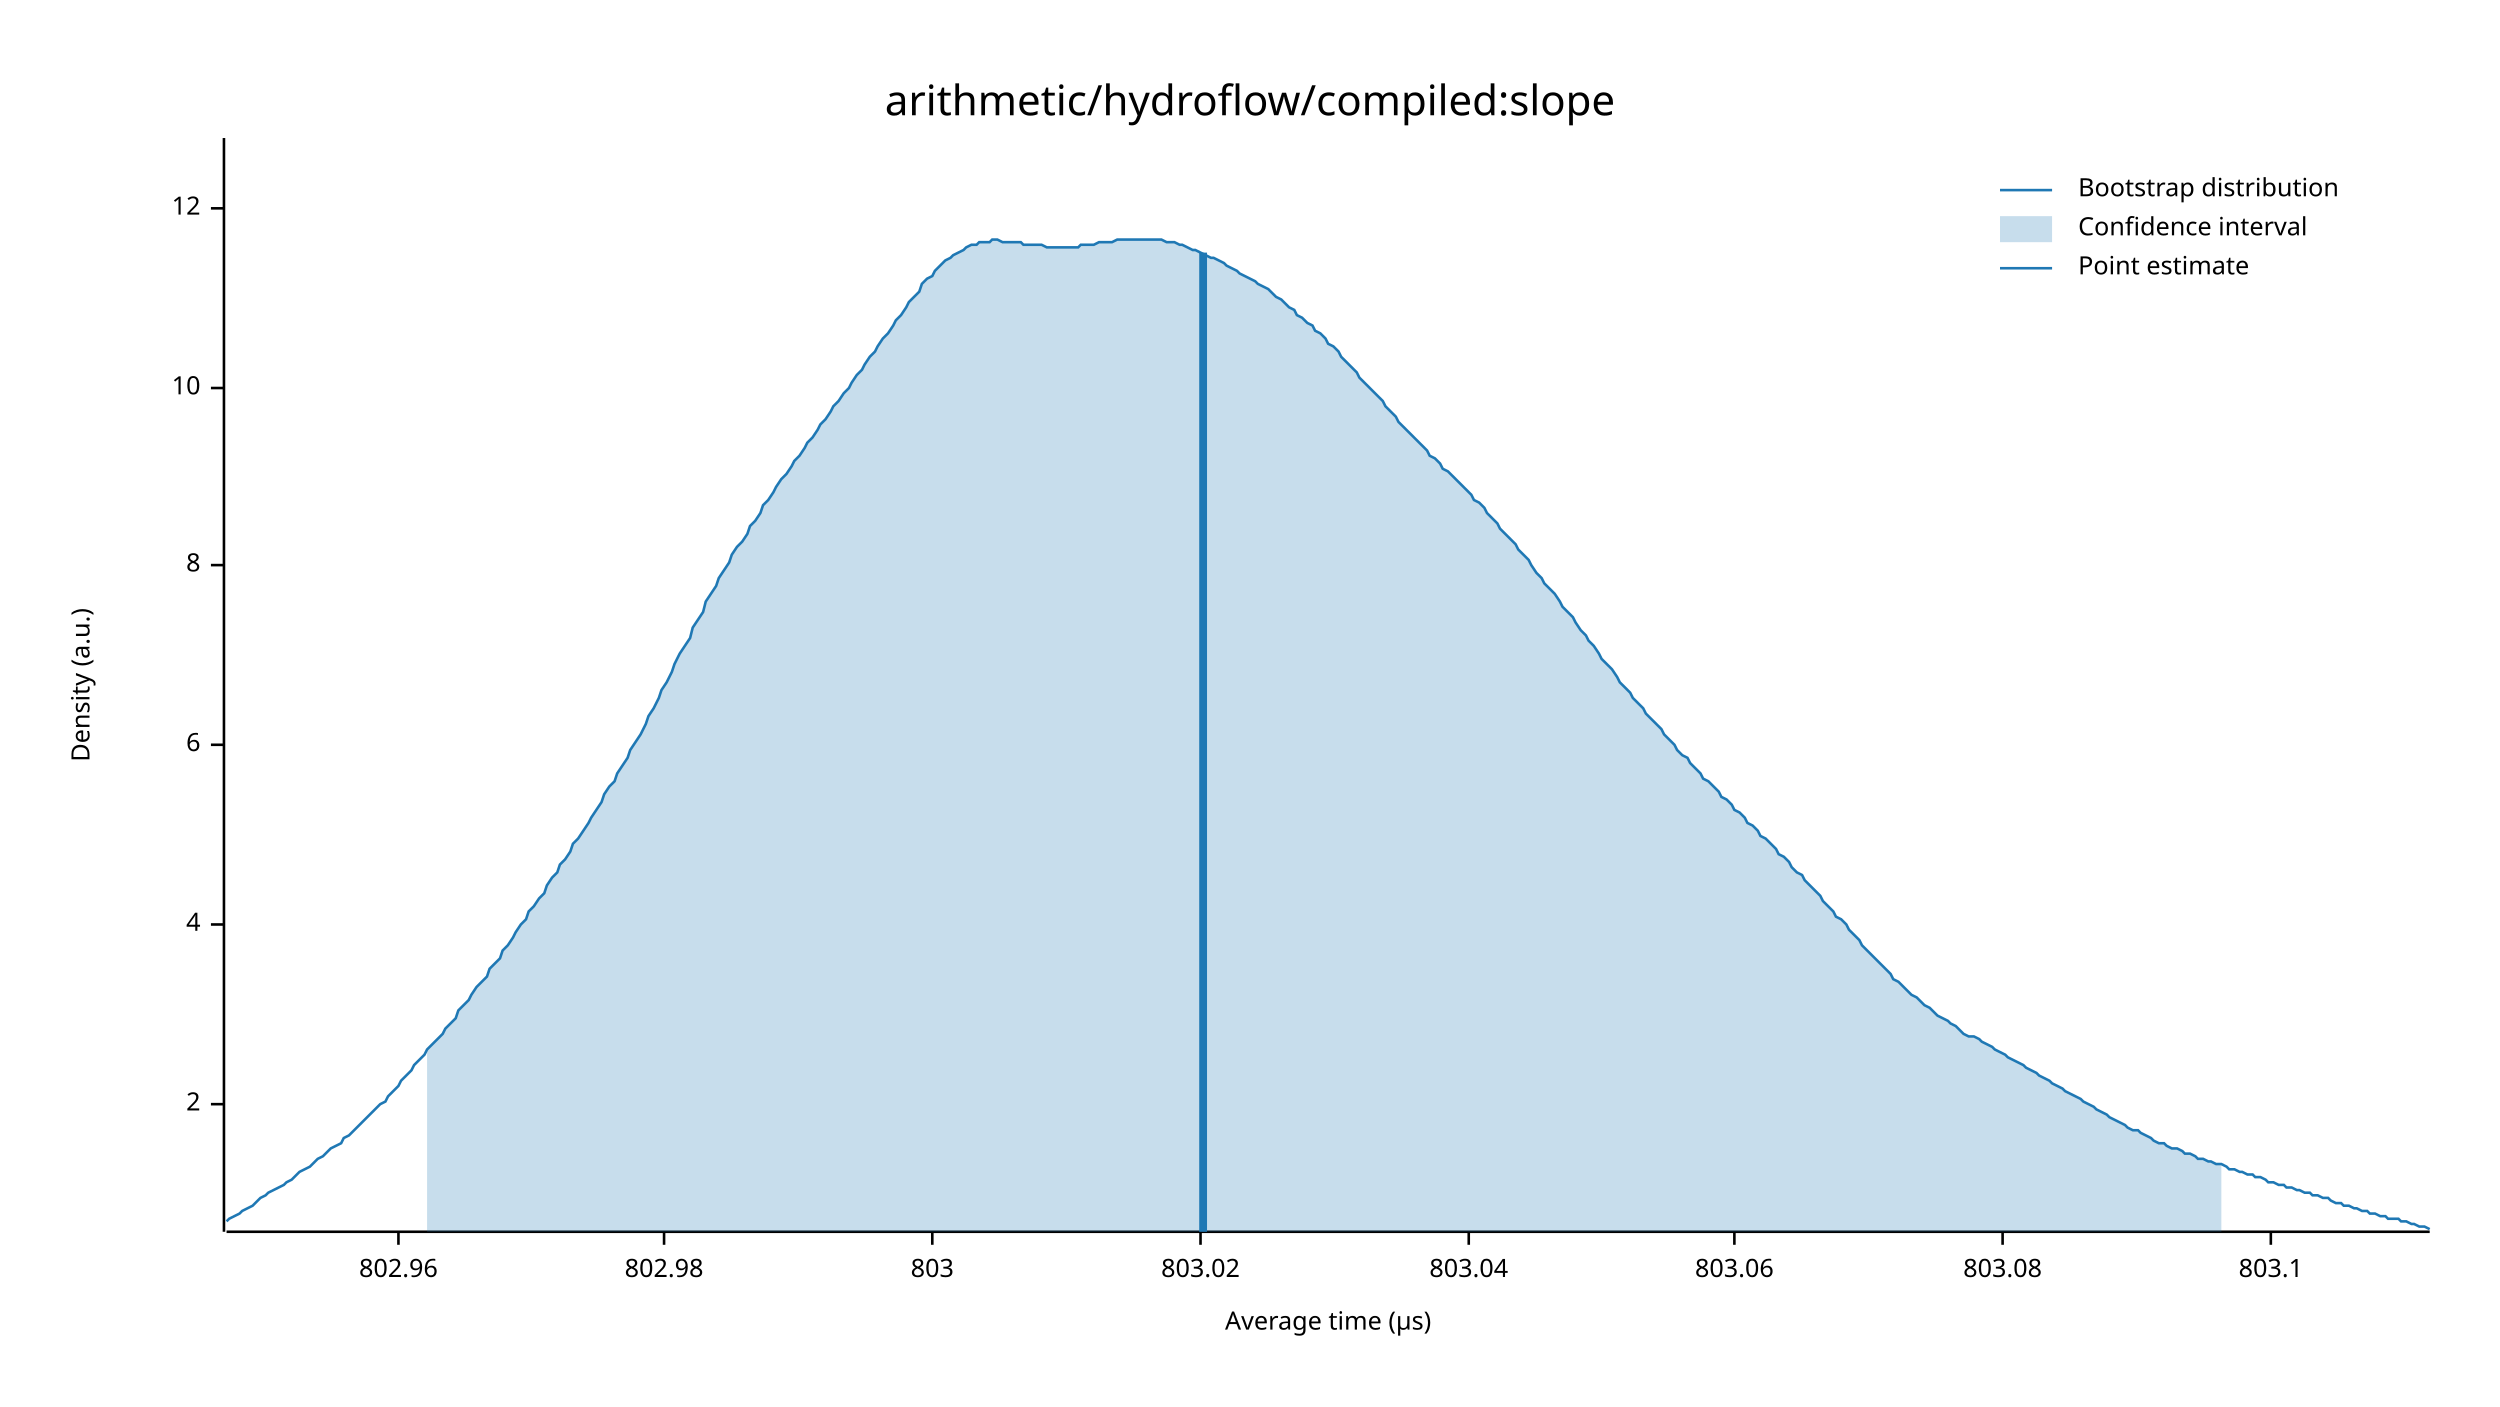
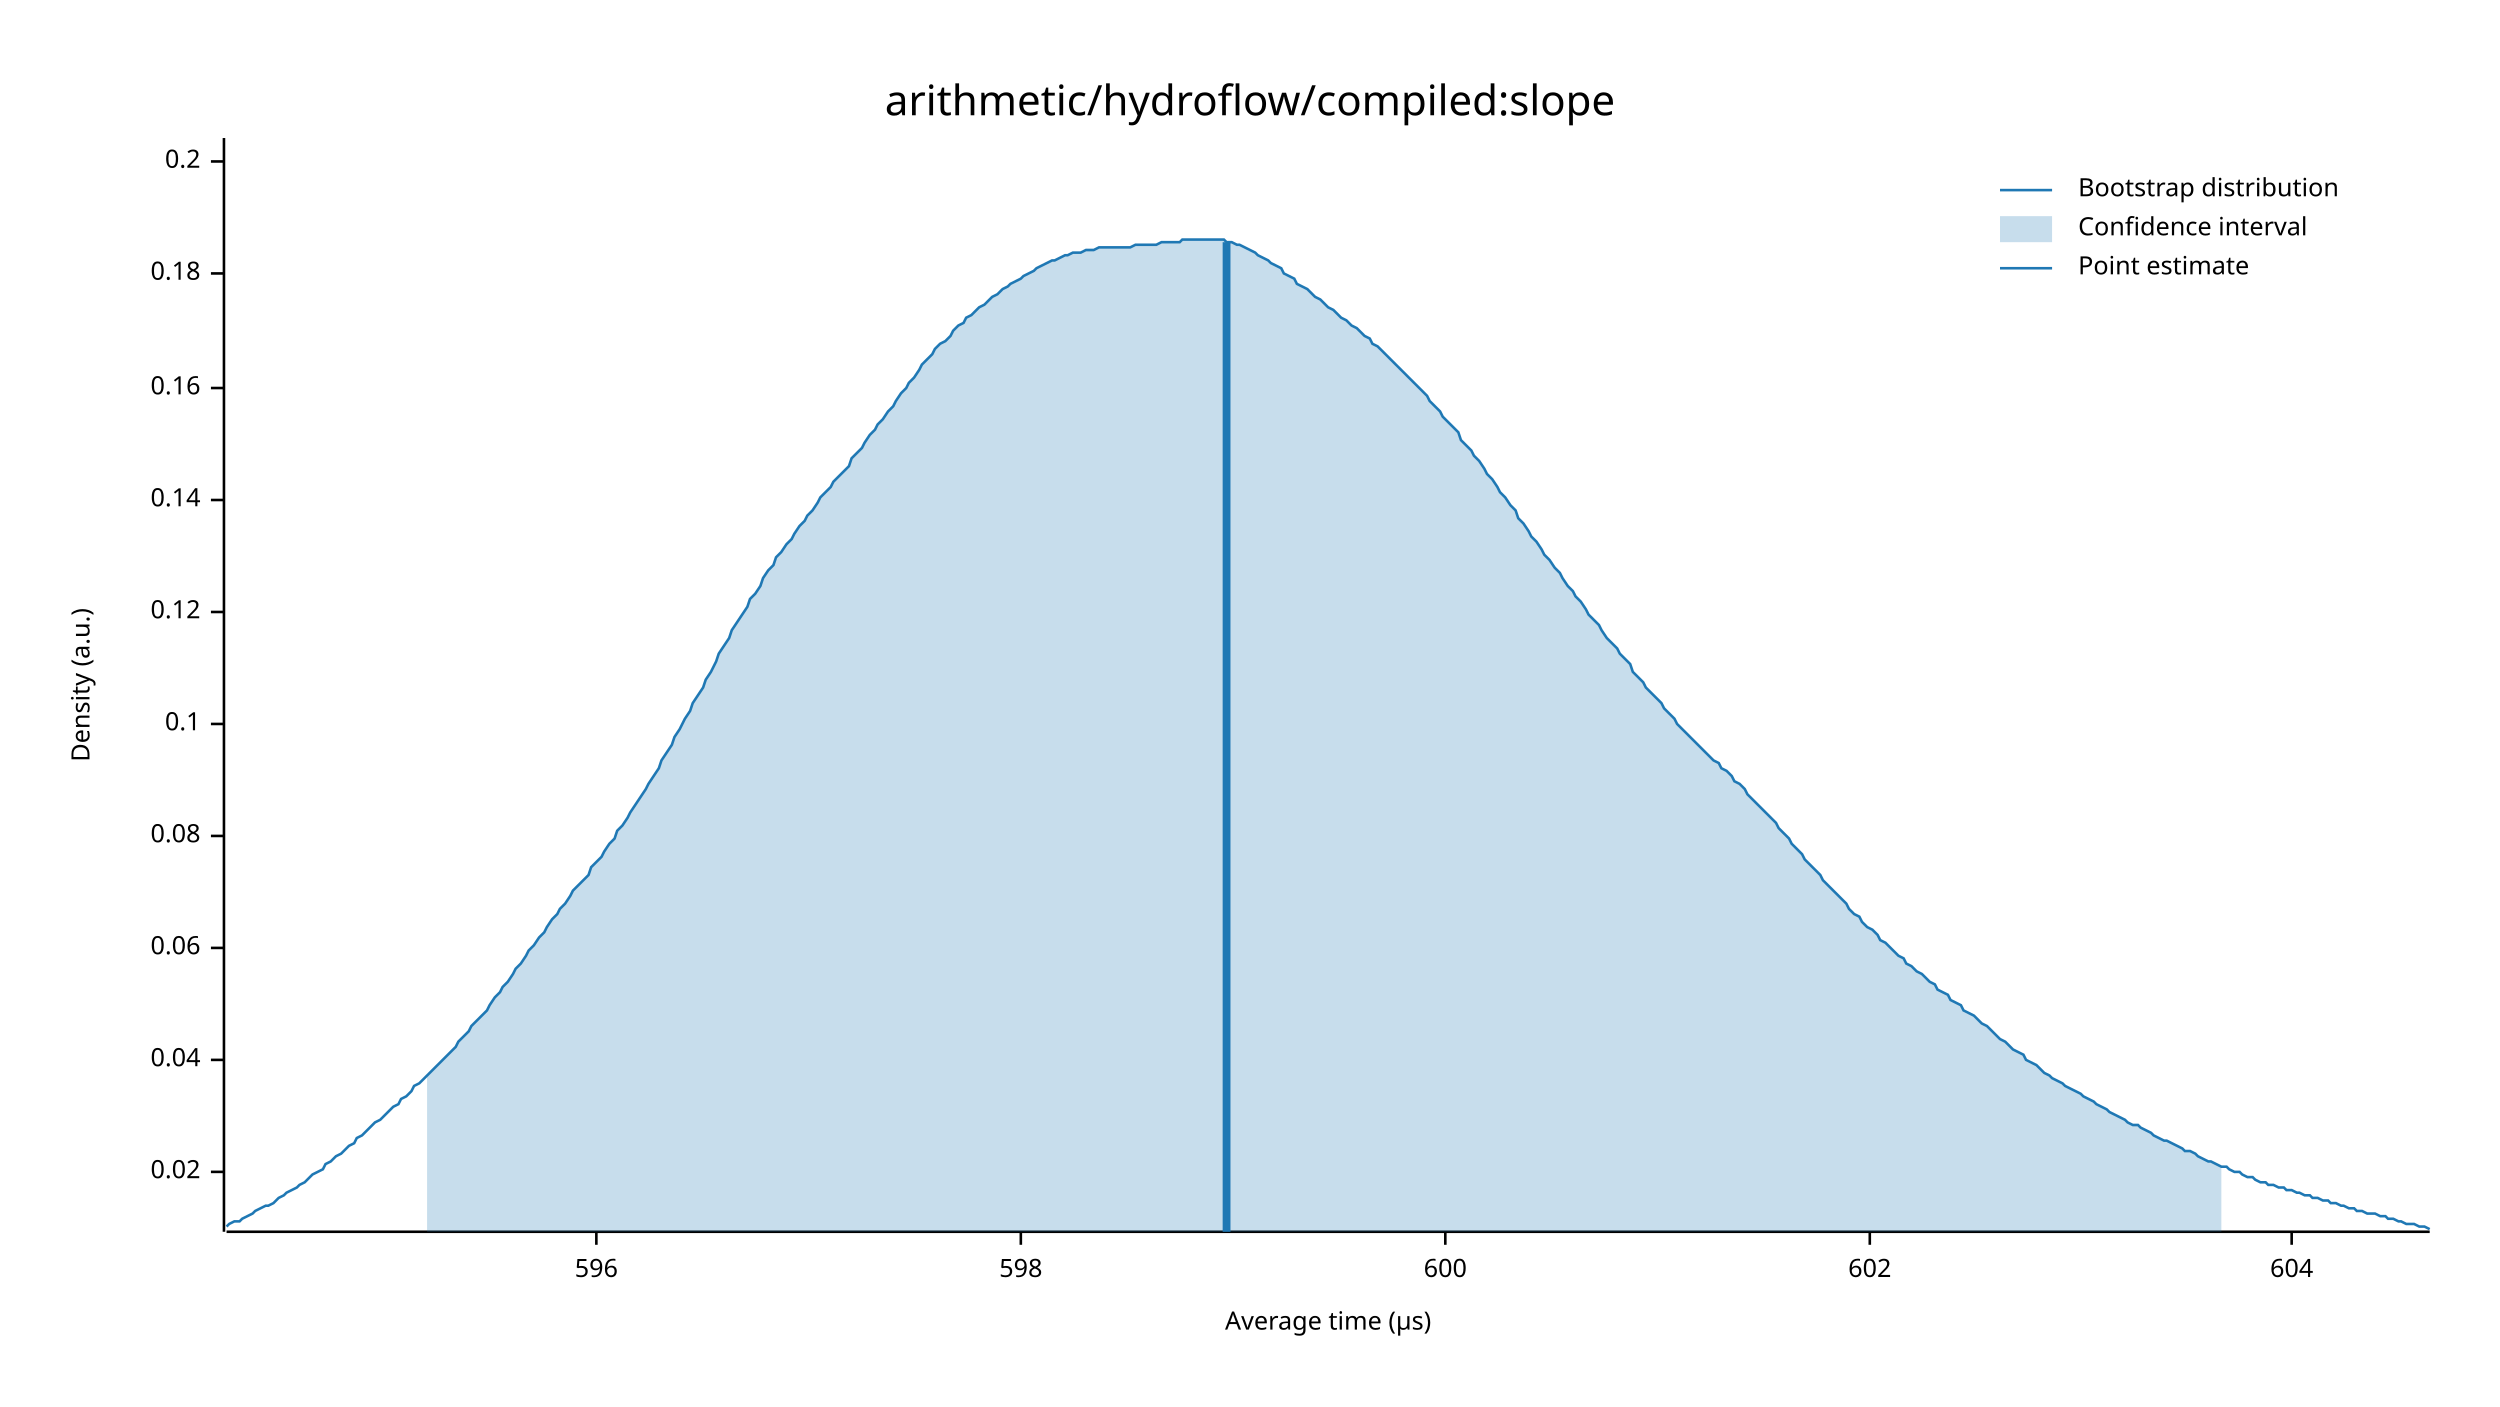
<svg xmlns="http://www.w3.org/2000/svg" width="960" height="540" viewBox="0 0 960 540">
  <text x="480" y="32" dy="0.76em" text-anchor="middle" font-family="sans-serif" font-size="16.129" opacity="1" fill="#000000">
arithmetic/hydroflow/compiled:slope
</text>
  <text x="27" y="263" dy="0.76em" text-anchor="middle" font-family="sans-serif" font-size="9.677" opacity="1" fill="#000000" transform="rotate(270, 27, 263)">
Density (a.u.)
</text>
  <text x="510" y="513" dy="-0.5ex" text-anchor="middle" font-family="sans-serif" font-size="9.677" opacity="1" fill="#000000">
Average time (µs)
</text>
  <polyline fill="none" opacity="1" stroke="#000000" stroke-width="1" points="86,53 86,473 " />
-   <text x="77" y="424" dy="0.5ex" text-anchor="end" font-family="sans-serif" font-size="9.677" opacity="1" fill="#000000">
- 2
+   <text x="77" y="450" dy="0.5ex" text-anchor="end" font-family="sans-serif" font-size="9.677" opacity="1" fill="#000000">
+ 0.02
</text>
-   <polyline fill="none" opacity="1" stroke="#000000" stroke-width="1" points="81,424 86,424 " />
-   <text x="77" y="355" dy="0.5ex" text-anchor="end" font-family="sans-serif" font-size="9.677" opacity="1" fill="#000000">
- 4
+   <polyline fill="none" opacity="1" stroke="#000000" stroke-width="1" points="81,450 86,450 " />
+   <text x="77" y="407" dy="0.5ex" text-anchor="end" font-family="sans-serif" font-size="9.677" opacity="1" fill="#000000">
+ 0.04
</text>
-   <polyline fill="none" opacity="1" stroke="#000000" stroke-width="1" points="81,355 86,355 " />
-   <text x="77" y="286" dy="0.5ex" text-anchor="end" font-family="sans-serif" font-size="9.677" opacity="1" fill="#000000">
- 6
+   <polyline fill="none" opacity="1" stroke="#000000" stroke-width="1" points="81,407 86,407 " />
+   <text x="77" y="364" dy="0.5ex" text-anchor="end" font-family="sans-serif" font-size="9.677" opacity="1" fill="#000000">
+ 0.06
</text>
-   <polyline fill="none" opacity="1" stroke="#000000" stroke-width="1" points="81,286 86,286 " />
-   <text x="77" y="217" dy="0.5ex" text-anchor="end" font-family="sans-serif" font-size="9.677" opacity="1" fill="#000000">
- 8
+   <polyline fill="none" opacity="1" stroke="#000000" stroke-width="1" points="81,364 86,364 " />
+   <text x="77" y="321" dy="0.5ex" text-anchor="end" font-family="sans-serif" font-size="9.677" opacity="1" fill="#000000">
+ 0.08
</text>
-   <polyline fill="none" opacity="1" stroke="#000000" stroke-width="1" points="81,217 86,217 " />
+   <polyline fill="none" opacity="1" stroke="#000000" stroke-width="1" points="81,321 86,321 " />
+   <text x="77" y="278" dy="0.5ex" text-anchor="end" font-family="sans-serif" font-size="9.677" opacity="1" fill="#000000">
+ 0.1
+ </text>
+   <polyline fill="none" opacity="1" stroke="#000000" stroke-width="1" points="81,278 86,278 " />
+   <text x="77" y="235" dy="0.5ex" text-anchor="end" font-family="sans-serif" font-size="9.677" opacity="1" fill="#000000">
+ 0.12
+ </text>
+   <polyline fill="none" opacity="1" stroke="#000000" stroke-width="1" points="81,235 86,235 " />
+   <text x="77" y="192" dy="0.5ex" text-anchor="end" font-family="sans-serif" font-size="9.677" opacity="1" fill="#000000">
+ 0.14
+ </text>
+   <polyline fill="none" opacity="1" stroke="#000000" stroke-width="1" points="81,192 86,192 " />
  <text x="77" y="149" dy="0.5ex" text-anchor="end" font-family="sans-serif" font-size="9.677" opacity="1" fill="#000000">
- 10
+ 0.16
</text>
  <polyline fill="none" opacity="1" stroke="#000000" stroke-width="1" points="81,149 86,149 " />
-   <text x="77" y="80" dy="0.5ex" text-anchor="end" font-family="sans-serif" font-size="9.677" opacity="1" fill="#000000">
- 12
+   <text x="77" y="105" dy="0.5ex" text-anchor="end" font-family="sans-serif" font-size="9.677" opacity="1" fill="#000000">
+ 0.18
</text>
-   <polyline fill="none" opacity="1" stroke="#000000" stroke-width="1" points="81,80 86,80 " />
+   <polyline fill="none" opacity="1" stroke="#000000" stroke-width="1" points="81,105 86,105 " />
+   <text x="77" y="62" dy="0.5ex" text-anchor="end" font-family="sans-serif" font-size="9.677" opacity="1" fill="#000000">
+ 0.2
+ </text>
+   <polyline fill="none" opacity="1" stroke="#000000" stroke-width="1" points="81,62 86,62 " />
  <polyline fill="none" opacity="1" stroke="#000000" stroke-width="1" points="87,473 933,473 " />
-   <text x="153" y="483" dy="0.76em" text-anchor="middle" font-family="sans-serif" font-size="9.677" opacity="1" fill="#000000">
- 802.96
+   <text x="229" y="483" dy="0.76em" text-anchor="middle" font-family="sans-serif" font-size="9.677" opacity="1" fill="#000000">
+ 596
</text>
-   <polyline fill="none" opacity="1" stroke="#000000" stroke-width="1" points="153,473 153,478 " />
-   <text x="255" y="483" dy="0.76em" text-anchor="middle" font-family="sans-serif" font-size="9.677" opacity="1" fill="#000000">
- 802.98
+   <polyline fill="none" opacity="1" stroke="#000000" stroke-width="1" points="229,473 229,478 " />
+   <text x="392" y="483" dy="0.76em" text-anchor="middle" font-family="sans-serif" font-size="9.677" opacity="1" fill="#000000">
+ 598
</text>
-   <polyline fill="none" opacity="1" stroke="#000000" stroke-width="1" points="255,473 255,478 " />
-   <text x="358" y="483" dy="0.76em" text-anchor="middle" font-family="sans-serif" font-size="9.677" opacity="1" fill="#000000">
- 803
+   <polyline fill="none" opacity="1" stroke="#000000" stroke-width="1" points="392,473 392,478 " />
+   <text x="555" y="483" dy="0.76em" text-anchor="middle" font-family="sans-serif" font-size="9.677" opacity="1" fill="#000000">
+ 600
</text>
-   <polyline fill="none" opacity="1" stroke="#000000" stroke-width="1" points="358,473 358,478 " />
-   <text x="461" y="483" dy="0.76em" text-anchor="middle" font-family="sans-serif" font-size="9.677" opacity="1" fill="#000000">
- 803.02
+   <polyline fill="none" opacity="1" stroke="#000000" stroke-width="1" points="555,473 555,478 " />
+   <text x="718" y="483" dy="0.76em" text-anchor="middle" font-family="sans-serif" font-size="9.677" opacity="1" fill="#000000">
+ 602
</text>
-   <polyline fill="none" opacity="1" stroke="#000000" stroke-width="1" points="461,473 461,478 " />
-   <text x="564" y="483" dy="0.76em" text-anchor="middle" font-family="sans-serif" font-size="9.677" opacity="1" fill="#000000">
- 803.04
+   <polyline fill="none" opacity="1" stroke="#000000" stroke-width="1" points="718,473 718,478 " />
+   <text x="880" y="483" dy="0.76em" text-anchor="middle" font-family="sans-serif" font-size="9.677" opacity="1" fill="#000000">
+ 604
</text>
-   <polyline fill="none" opacity="1" stroke="#000000" stroke-width="1" points="564,473 564,478 " />
-   <text x="666" y="483" dy="0.76em" text-anchor="middle" font-family="sans-serif" font-size="9.677" opacity="1" fill="#000000">
- 803.06
- </text>
-   <polyline fill="none" opacity="1" stroke="#000000" stroke-width="1" points="666,473 666,478 " />
-   <text x="769" y="483" dy="0.76em" text-anchor="middle" font-family="sans-serif" font-size="9.677" opacity="1" fill="#000000">
- 803.08
- </text>
-   <polyline fill="none" opacity="1" stroke="#000000" stroke-width="1" points="769,473 769,478 " />
-   <text x="872" y="483" dy="0.76em" text-anchor="middle" font-family="sans-serif" font-size="9.677" opacity="1" fill="#000000">
- 803.1
- </text>
-   <polyline fill="none" opacity="1" stroke="#000000" stroke-width="1" points="872,473 872,478 " />
-   <polyline fill="none" opacity="1" stroke="#1F78B4" stroke-width="1" points="87,469 88,468 90,467 92,466 93,465 95,464 97,463 98,462 100,460 102,459 103,458 105,457 107,456 109,455 110,454 112,453 114,451 115,450 117,449 119,448 120,447 122,445 124,444 125,443 127,441 129,440 131,439 132,437 134,436 136,434 137,433 139,431 141,429 142,428 144,426 146,424 148,423 149,421 151,419 153,417 154,415 156,413 158,411 159,409 161,407 163,405 164,403 166,401 168,399 170,397 171,395 173,393 175,391 176,388 178,386 180,384 181,382 183,379 185,377 187,375 188,372 190,370 192,368 193,365 195,363 197,360 198,358 200,355 202,353 203,350 205,348 207,345 209,343 210,340 212,337 214,335 215,332 217,330 219,327 220,324 222,322 224,319 226,316 227,314 229,311 231,308 232,305 234,302 236,300 237,297 239,294 241,291 242,288 244,285 246,282 248,278 249,275 251,272 253,268 254,265 256,262 258,258 259,255 261,251 263,248 265,245 266,241 268,238 270,235 271,231 273,228 275,225 276,222 278,219 280,216 281,213 283,210 285,208 287,205 288,202 290,200 292,197 293,194 295,192 297,189 298,187 300,184 302,182 304,179 305,177 307,175 309,172 310,170 312,168 314,165 315,163 317,161 319,158 320,156 322,154 324,151 326,149 327,147 329,144 331,142 332,140 334,137 336,135 337,133 339,130 341,128 343,125 344,123 346,121 348,118 349,116 351,114 353,112 354,109 356,107 358,106 359,104 361,102 363,100 365,99 366,98 368,97 370,96 371,95 373,94 375,94 376,93 378,93 380,93 381,92 383,92 385,93 387,93 388,93 390,93 392,93 393,94 395,94 397,94 398,94 400,94 402,95 404,95 405,95 407,95 409,95 410,95 412,95 414,95 415,94 417,94 419,94 420,94 422,93 424,93 426,93 427,93 429,92 431,92 432,92 434,92 436,92 437,92 439,92 441,92 443,92 444,92 446,92 448,93 449,93 451,93 453,94 454,94 456,95 458,96 459,96 461,97 463,98 465,99 466,99 468,100 470,101 471,102 473,103 475,104 476,105 478,106 480,107 482,108 483,109 485,110 487,111 488,112 490,114 492,115 493,116 495,118 497,119 498,121 500,122 502,124 504,125 505,127 507,128 509,130 510,132 512,133 514,135 515,137 517,139 519,141 521,143 522,145 524,147 526,149 527,150 529,152 531,154 532,156 534,158 536,160 537,162 539,164 541,166 543,168 544,169 546,171 548,173 549,175 551,176 553,178 554,180 556,181 558,183 560,185 561,186 563,188 565,190 566,192 568,193 570,195 571,197 573,199 575,201 576,203 578,205 580,207 582,209 583,211 585,213 587,215 588,217 590,220 592,222 593,224 595,226 597,228 599,231 600,233 602,235 604,237 605,239 607,242 609,244 610,246 612,248 614,251 615,253 617,255 619,257 621,260 622,262 624,264 626,266 627,268 629,270 631,272 632,274 634,276 636,278 638,280 639,282 641,284 643,286 644,288 646,290 648,291 649,293 651,295 653,297 654,299 656,300 658,302 660,304 661,306 663,307 665,309 666,311 668,312 670,314 671,316 673,317 675,319 676,321 678,322 680,324 682,326 683,328 685,329 687,331 688,333 690,335 692,336 693,338 695,340 697,342 699,344 700,346 702,348 704,350 705,352 707,353 709,355 710,357 712,359 714,361 715,363 717,365 719,367 721,369 722,370 724,372 726,374 727,376 729,377 731,379 732,380 734,382 736,383 738,385 739,386 741,387 743,389 744,390 746,391 748,392 749,393 751,394 753,396 754,397 756,398 758,398 760,399 761,400 763,401 765,402 766,403 768,404 770,405 771,406 773,407 775,408 777,409 778,410 780,411 782,412 783,413 785,414 787,415 788,416 790,417 792,418 793,419 795,420 797,421 799,422 800,423 802,424 804,425 805,426 807,427 809,428 810,429 812,430 814,431 816,432 817,433 819,434 821,434 822,435 824,436 826,437 827,438 829,439 831,439 832,440 834,441 836,441 838,442 839,443 841,443 843,444 844,445 846,445 848,446 849,446 851,447 853,447 855,448 856,449 858,449 860,450 861,450 863,451 865,451 866,452 868,452 870,453 871,454 873,454 875,455 877,455 878,456 880,456 882,457 883,457 885,458 887,458 888,459 890,459 892,460 894,460 895,461 897,462 899,462 900,463 902,463 904,464 905,464 907,465 909,465 910,466 912,466 914,467 916,467 917,468 919,468 921,468 922,469 924,469 926,470 927,470 929,471 931,471 933,472 " />
-   <polygon opacity="0.25" fill="#1F78B4" points="164,403 166,401 168,399 170,397 171,395 173,393 175,391 176,388 178,386 180,384 181,382 183,379 185,377 187,375 188,372 190,370 192,368 193,365 195,363 197,360 198,358 200,355 202,353 203,350 205,348 207,345 209,343 210,340 212,337 214,335 215,332 217,330 219,327 220,324 222,322 224,319 226,316 227,314 229,311 231,308 232,305 234,302 236,300 237,297 239,294 241,291 242,288 244,285 246,282 248,278 249,275 251,272 253,268 254,265 256,262 258,258 259,255 261,251 263,248 265,245 266,241 268,238 270,235 271,231 273,228 275,225 276,222 278,219 280,216 281,213 283,210 285,208 287,205 288,202 290,200 292,197 293,194 295,192 297,189 298,187 300,184 302,182 304,179 305,177 307,175 309,172 310,170 312,168 314,165 315,163 317,161 319,158 320,156 322,154 324,151 326,149 327,147 329,144 331,142 332,140 334,137 336,135 337,133 339,130 341,128 343,125 344,123 346,121 348,118 349,116 351,114 353,112 354,109 356,107 358,106 359,104 361,102 363,100 365,99 366,98 368,97 370,96 371,95 373,94 375,94 376,93 378,93 380,93 381,92 383,92 385,93 387,93 388,93 390,93 392,93 393,94 395,94 397,94 398,94 400,94 402,95 404,95 405,95 407,95 409,95 410,95 412,95 414,95 415,94 417,94 419,94 420,94 422,93 424,93 426,93 427,93 429,92 431,92 432,92 434,92 436,92 437,92 439,92 441,92 443,92 444,92 446,92 448,93 449,93 451,93 453,94 454,94 456,95 458,96 459,96 461,97 463,98 465,99 466,99 468,100 470,101 471,102 473,103 475,104 476,105 478,106 480,107 482,108 483,109 485,110 487,111 488,112 490,114 492,115 493,116 495,118 497,119 498,121 500,122 502,124 504,125 505,127 507,128 509,130 510,132 512,133 514,135 515,137 517,139 519,141 521,143 522,145 524,147 526,149 527,150 529,152 531,154 532,156 534,158 536,160 537,162 539,164 541,166 543,168 544,169 546,171 548,173 549,175 551,176 553,178 554,180 556,181 558,183 560,185 561,186 563,188 565,190 566,192 568,193 570,195 571,197 573,199 575,201 576,203 578,205 580,207 582,209 583,211 585,213 587,215 588,217 590,220 592,222 593,224 595,226 597,228 599,231 600,233 602,235 604,237 605,239 607,242 609,244 610,246 612,248 614,251 615,253 617,255 619,257 621,260 622,262 624,264 626,266 627,268 629,270 631,272 632,274 634,276 636,278 638,280 639,282 641,284 643,286 644,288 646,290 648,291 649,293 651,295 653,297 654,299 656,300 658,302 660,304 661,306 663,307 665,309 666,311 668,312 670,314 671,316 673,317 675,319 676,321 678,322 680,324 682,326 683,328 685,329 687,331 688,333 690,335 692,336 693,338 695,340 697,342 699,344 700,346 702,348 704,350 705,352 707,353 709,355 710,357 712,359 714,361 715,363 717,365 719,367 721,369 722,370 724,372 726,374 727,376 729,377 731,379 732,380 734,382 736,383 738,385 739,386 741,387 743,389 744,390 746,391 748,392 749,393 751,394 753,396 754,397 756,398 758,398 760,399 761,400 763,401 765,402 766,403 768,404 770,405 771,406 773,407 775,408 777,409 778,410 780,411 782,412 783,413 785,414 787,415 788,416 790,417 792,418 793,419 795,420 797,421 799,422 800,423 802,424 804,425 805,426 807,427 809,428 810,429 812,430 814,431 816,432 817,433 819,434 821,434 822,435 824,436 826,437 827,438 829,439 831,439 832,440 834,441 836,441 838,442 839,443 841,443 843,444 844,445 846,445 848,446 849,446 851,447 853,447 853,473 164,473 " />
-   <polyline fill="none" opacity="1" stroke="#1F78B4" stroke-width="3" points="462,473 462,97 " />
+   <polyline fill="none" opacity="1" stroke="#000000" stroke-width="1" points="880,473 880,478 " />
+   <polyline fill="none" opacity="1" stroke="#1F78B4" stroke-width="1" points="87,471 88,470 90,469 92,469 93,468 95,467 97,466 98,465 100,464 102,463 103,463 105,462 107,460 109,459 110,458 112,457 114,456 115,455 117,454 119,452 120,451 122,450 124,449 125,447 127,446 129,444 131,443 132,442 134,440 136,439 137,437 139,436 141,434 142,433 144,431 146,430 148,428 149,427 151,425 153,424 154,422 156,421 158,419 159,417 161,416 163,414 164,413 166,411 168,409 170,407 171,406 173,404 175,402 176,400 178,398 180,396 181,394 183,392 185,390 187,388 188,386 190,383 192,381 193,379 195,377 197,374 198,372 200,370 202,367 203,365 205,363 207,360 209,358 210,356 212,353 214,351 215,349 217,347 219,344 220,342 222,340 224,338 226,336 227,333 229,331 231,329 232,327 234,324 236,322 237,319 239,317 241,314 242,312 244,309 246,306 248,303 249,301 251,298 253,295 254,292 256,289 258,286 259,283 261,280 263,276 265,273 266,270 268,267 270,264 271,261 273,258 275,254 276,251 278,248 280,245 281,242 283,239 285,236 287,233 288,230 290,228 292,225 293,222 295,219 297,217 298,214 300,212 302,209 304,207 305,205 307,202 309,200 310,198 312,196 314,193 315,191 317,189 319,187 320,185 322,183 324,181 326,179 327,176 329,174 331,172 332,170 334,167 336,165 337,163 339,161 341,158 343,156 344,154 346,151 348,149 349,147 351,145 353,142 354,140 356,138 358,136 359,134 361,132 363,131 365,129 366,127 368,125 370,124 371,122 373,121 375,119 376,118 378,117 380,115 381,114 383,113 385,111 387,110 388,109 390,108 392,107 393,106 395,105 397,104 398,103 400,102 402,101 404,100 405,100 407,99 409,98 410,98 412,97 414,97 415,97 417,96 419,96 420,96 422,95 424,95 426,95 427,95 429,95 431,95 432,95 434,95 436,94 437,94 439,94 441,94 443,94 444,94 446,93 448,93 449,93 451,93 453,93 454,92 456,92 458,92 459,92 461,92 463,92 465,92 466,92 468,92 470,92 471,93 473,93 475,94 476,94 478,95 480,96 482,97 483,98 485,99 487,100 488,101 490,102 492,103 493,105 495,106 497,107 498,109 500,110 502,111 504,113 505,114 507,115 509,117 510,118 512,119 514,121 515,122 517,123 519,125 521,126 522,127 524,129 526,130 527,132 529,133 531,135 532,136 534,138 536,140 537,141 539,143 541,145 543,147 544,148 546,150 548,152 549,154 551,156 553,158 554,160 556,162 558,164 560,166 561,169 563,171 565,173 566,175 568,177 570,180 571,182 573,184 575,187 576,189 578,191 580,194 582,196 583,199 585,201 587,204 588,206 590,208 592,211 593,213 595,215 597,218 599,220 600,222 602,225 604,227 605,229 607,231 609,234 610,236 612,238 614,240 615,242 617,245 619,247 621,249 622,251 624,253 626,255 627,258 629,260 631,262 632,264 634,266 636,268 638,270 639,272 641,274 643,276 644,278 646,280 648,282 649,283 651,285 653,287 654,288 656,290 658,292 660,293 661,295 663,296 665,298 666,300 668,301 670,303 671,305 673,307 675,309 676,310 678,312 680,314 682,316 683,318 685,320 687,322 688,324 690,326 692,328 693,330 695,332 697,334 699,336 700,338 702,340 704,342 705,343 707,345 709,347 710,349 712,351 714,352 715,354 717,356 719,357 721,359 722,361 724,362 726,364 727,365 729,367 731,368 732,370 734,371 736,373 738,374 739,375 741,377 743,378 744,380 746,381 748,382 749,384 751,385 753,386 754,388 756,389 758,390 760,392 761,393 763,394 765,396 766,397 768,399 770,400 771,401 773,403 775,404 777,405 778,407 780,408 782,409 783,410 785,412 787,413 788,414 790,415 792,416 793,417 795,418 797,419 799,420 800,421 802,422 804,423 805,424 807,425 809,426 810,427 812,428 814,429 816,430 817,431 819,432 821,432 822,433 824,434 826,435 827,436 829,437 831,438 832,438 834,439 836,440 838,441 839,442 841,442 843,443 844,444 846,445 848,446 849,446 851,447 853,448 855,448 856,449 858,450 860,450 861,451 863,452 865,452 866,453 868,454 870,454 871,455 873,455 875,456 877,456 878,457 880,457 882,458 883,458 885,459 887,459 888,460 890,460 892,461 894,461 895,462 897,462 899,463 900,463 902,464 904,464 905,465 907,465 909,466 910,466 912,466 914,467 916,467 917,468 919,468 921,469 922,469 924,470 926,470 927,470 929,471 931,471 933,472 " />
+   <polygon opacity="0.25" fill="#1F78B4" points="164,413 166,411 168,409 170,407 171,406 173,404 175,402 176,400 178,398 180,396 181,394 183,392 185,390 187,388 188,386 190,383 192,381 193,379 195,377 197,374 198,372 200,370 202,367 203,365 205,363 207,360 209,358 210,356 212,353 214,351 215,349 217,347 219,344 220,342 222,340 224,338 226,336 227,333 229,331 231,329 232,327 234,324 236,322 237,319 239,317 241,314 242,312 244,309 246,306 248,303 249,301 251,298 253,295 254,292 256,289 258,286 259,283 261,280 263,276 265,273 266,270 268,267 270,264 271,261 273,258 275,254 276,251 278,248 280,245 281,242 283,239 285,236 287,233 288,230 290,228 292,225 293,222 295,219 297,217 298,214 300,212 302,209 304,207 305,205 307,202 309,200 310,198 312,196 314,193 315,191 317,189 319,187 320,185 322,183 324,181 326,179 327,176 329,174 331,172 332,170 334,167 336,165 337,163 339,161 341,158 343,156 344,154 346,151 348,149 349,147 351,145 353,142 354,140 356,138 358,136 359,134 361,132 363,131 365,129 366,127 368,125 370,124 371,122 373,121 375,119 376,118 378,117 380,115 381,114 383,113 385,111 387,110 388,109 390,108 392,107 393,106 395,105 397,104 398,103 400,102 402,101 404,100 405,100 407,99 409,98 410,98 412,97 414,97 415,97 417,96 419,96 420,96 422,95 424,95 426,95 427,95 429,95 431,95 432,95 434,95 436,94 437,94 439,94 441,94 443,94 444,94 446,93 448,93 449,93 451,93 453,93 454,92 456,92 458,92 459,92 461,92 463,92 465,92 466,92 468,92 470,92 471,93 473,93 475,94 476,94 478,95 480,96 482,97 483,98 485,99 487,100 488,101 490,102 492,103 493,105 495,106 497,107 498,109 500,110 502,111 504,113 505,114 507,115 509,117 510,118 512,119 514,121 515,122 517,123 519,125 521,126 522,127 524,129 526,130 527,132 529,133 531,135 532,136 534,138 536,140 537,141 539,143 541,145 543,147 544,148 546,150 548,152 549,154 551,156 553,158 554,160 556,162 558,164 560,166 561,169 563,171 565,173 566,175 568,177 570,180 571,182 573,184 575,187 576,189 578,191 580,194 582,196 583,199 585,201 587,204 588,206 590,208 592,211 593,213 595,215 597,218 599,220 600,222 602,225 604,227 605,229 607,231 609,234 610,236 612,238 614,240 615,242 617,245 619,247 621,249 622,251 624,253 626,255 627,258 629,260 631,262 632,264 634,266 636,268 638,270 639,272 641,274 643,276 644,278 646,280 648,282 649,283 651,285 653,287 654,288 656,290 658,292 660,293 661,295 663,296 665,298 666,300 668,301 670,303 671,305 673,307 675,309 676,310 678,312 680,314 682,316 683,318 685,320 687,322 688,324 690,326 692,328 693,330 695,332 697,334 699,336 700,338 702,340 704,342 705,343 707,345 709,347 710,349 712,351 714,352 715,354 717,356 719,357 721,359 722,361 724,362 726,364 727,365 729,367 731,368 732,370 734,371 736,373 738,374 739,375 741,377 743,378 744,380 746,381 748,382 749,384 751,385 753,386 754,388 756,389 758,390 760,392 761,393 763,394 765,396 766,397 768,399 770,400 771,401 773,403 775,404 777,405 778,407 780,408 782,409 783,410 785,412 787,413 788,414 790,415 792,416 793,417 795,418 797,419 799,420 800,421 802,422 804,423 805,424 807,425 809,426 810,427 812,428 814,429 816,430 817,431 819,432 821,432 822,433 824,434 826,435 827,436 829,437 831,438 832,438 834,439 836,440 838,441 839,442 841,442 843,443 844,444 846,445 848,446 849,446 851,447 853,448 853,473 164,473 " />
+   <polyline fill="none" opacity="1" stroke="#1F78B4" stroke-width="3" points="471,473 471,93 " />
  <text x="798" y="68" dy="0.76em" text-anchor="start" font-family="sans-serif" font-size="9.677" opacity="1" fill="#000000">
Bootstrap distribution
</text>
  <text x="798" y="83" dy="0.76em" text-anchor="start" font-family="sans-serif" font-size="9.677" opacity="1" fill="#000000">
Confidence interval
</text>
  <text x="798" y="98" dy="0.76em" text-anchor="start" font-family="sans-serif" font-size="9.677" opacity="1" fill="#000000">
Point estimate
</text>
  <polyline fill="none" opacity="1" stroke="#1F78B4" stroke-width="1" points="768,73 788,73 " />
  <rect x="768" y="83" width="20" height="10" opacity="0.25" fill="#1F78B4" stroke="none" />
  <polyline fill="none" opacity="1" stroke="#1F78B4" stroke-width="1" points="768,103 788,103 " />
</svg>
